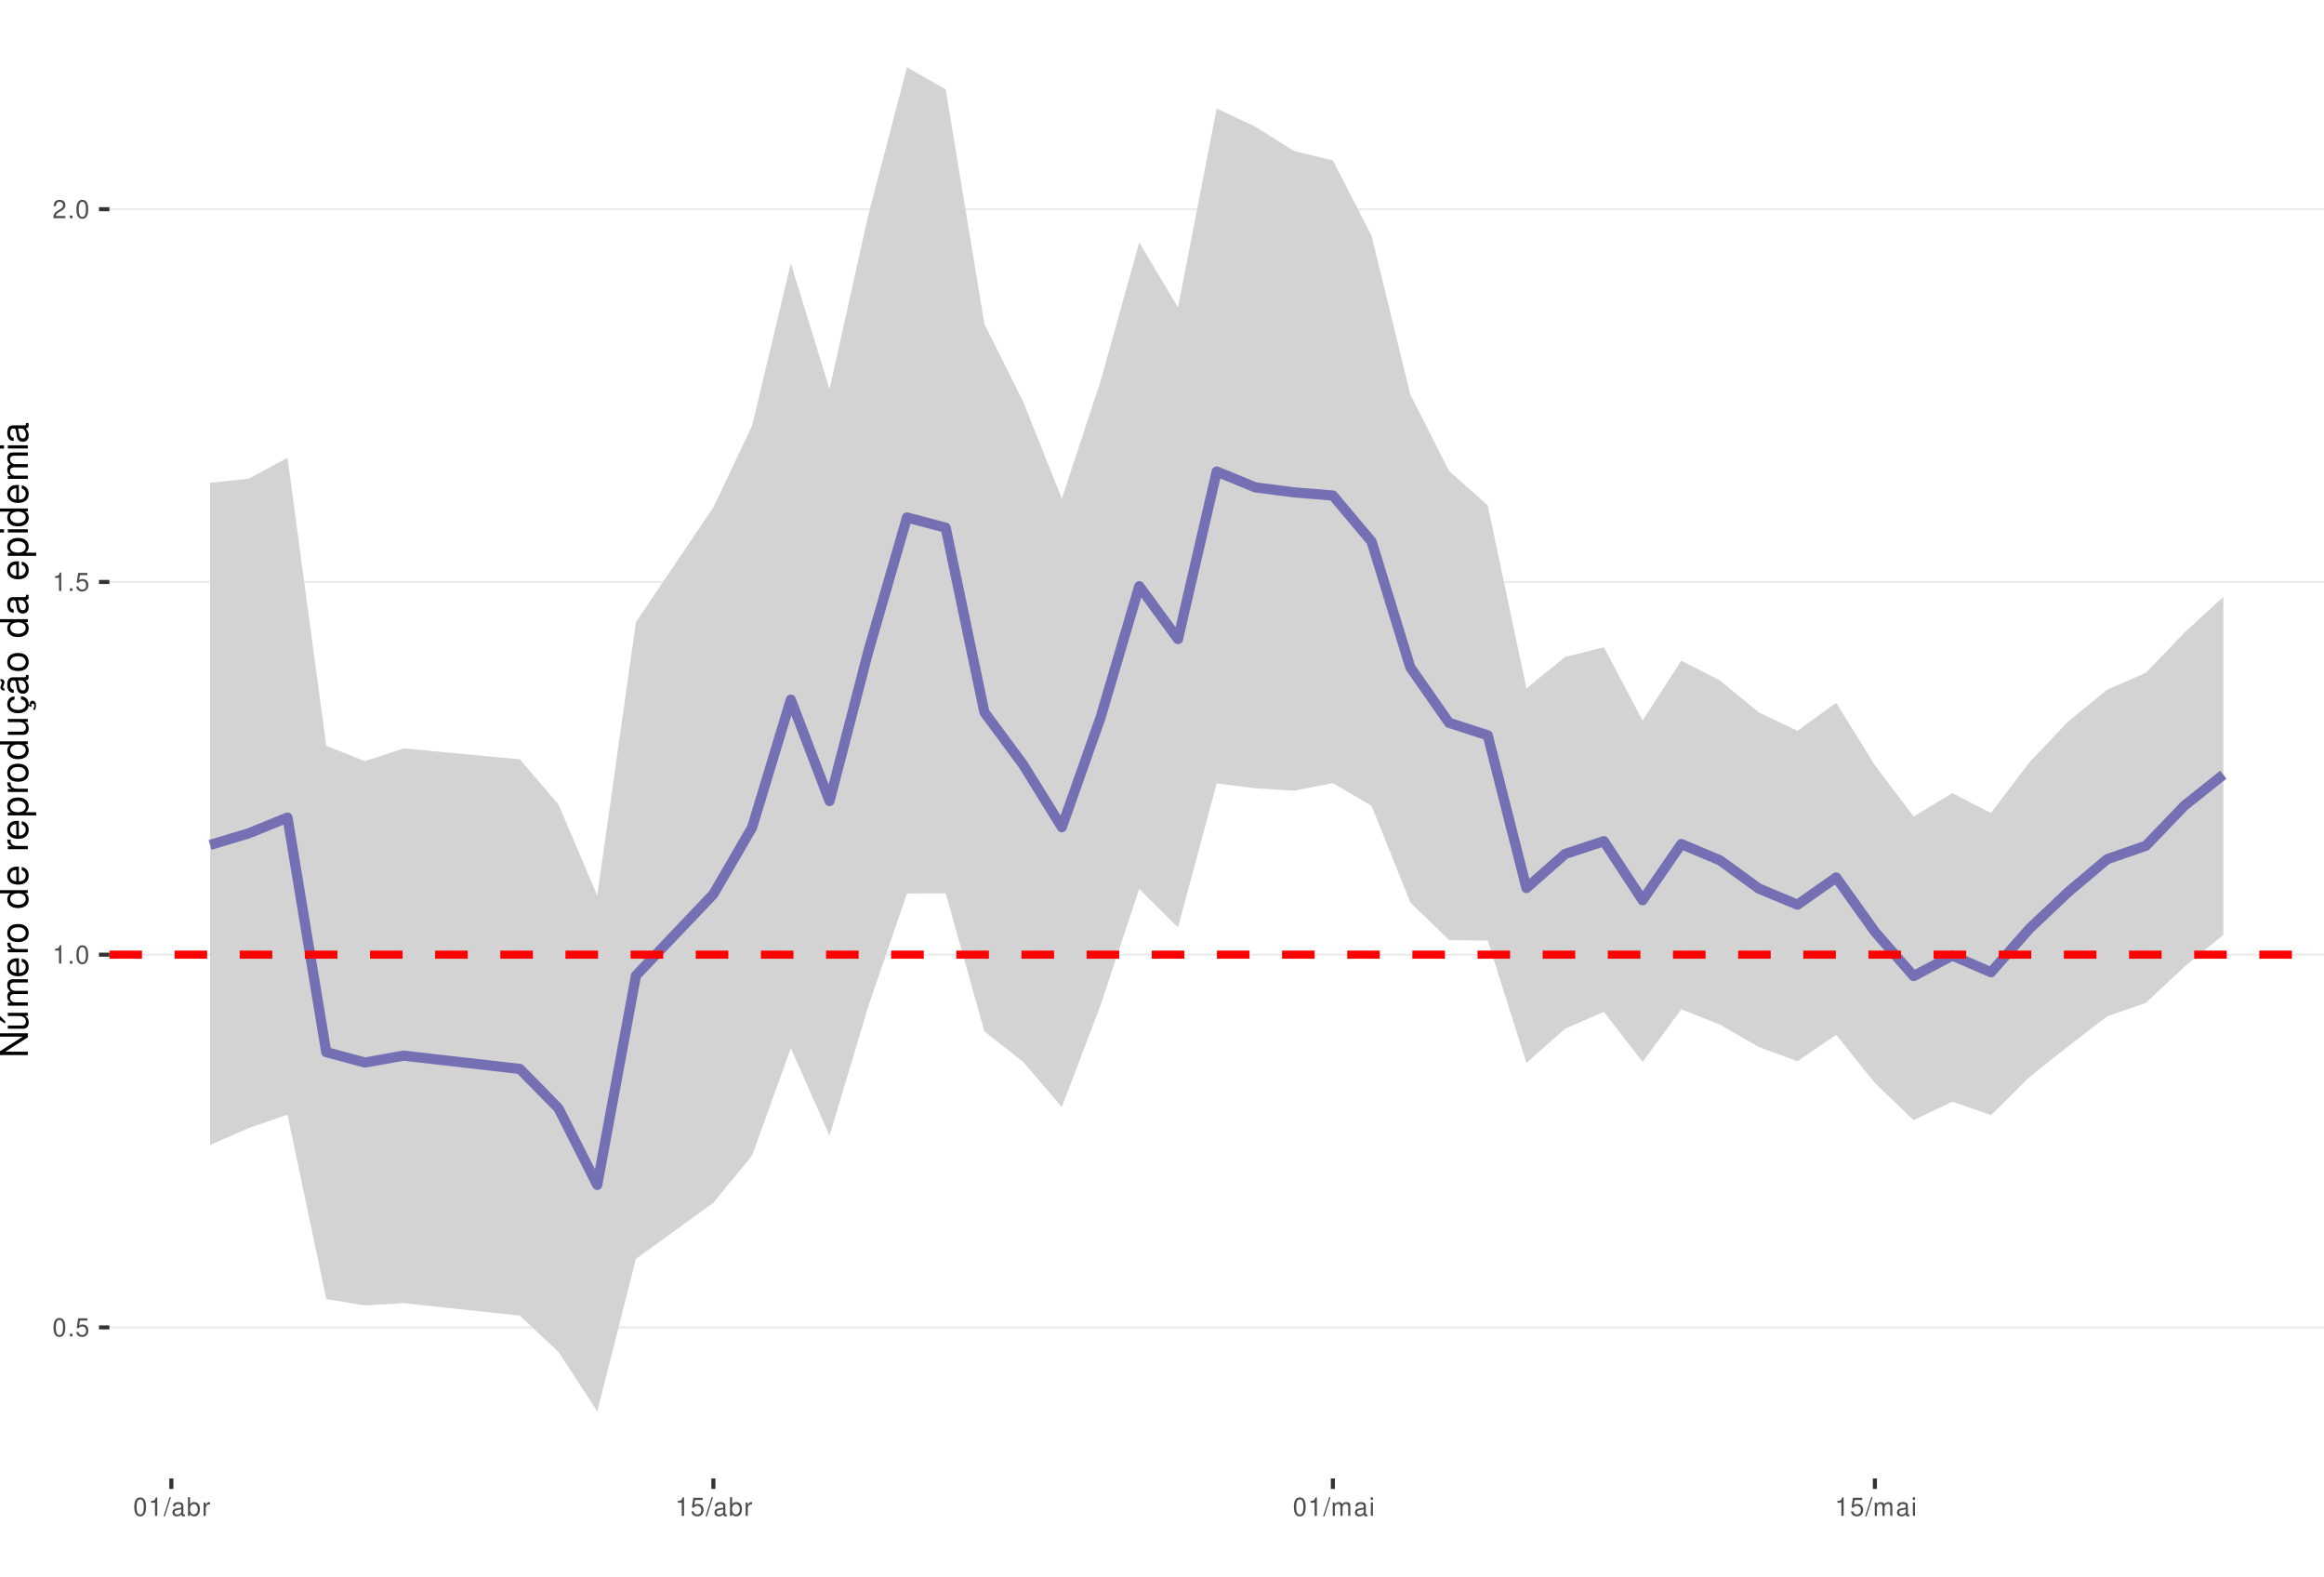
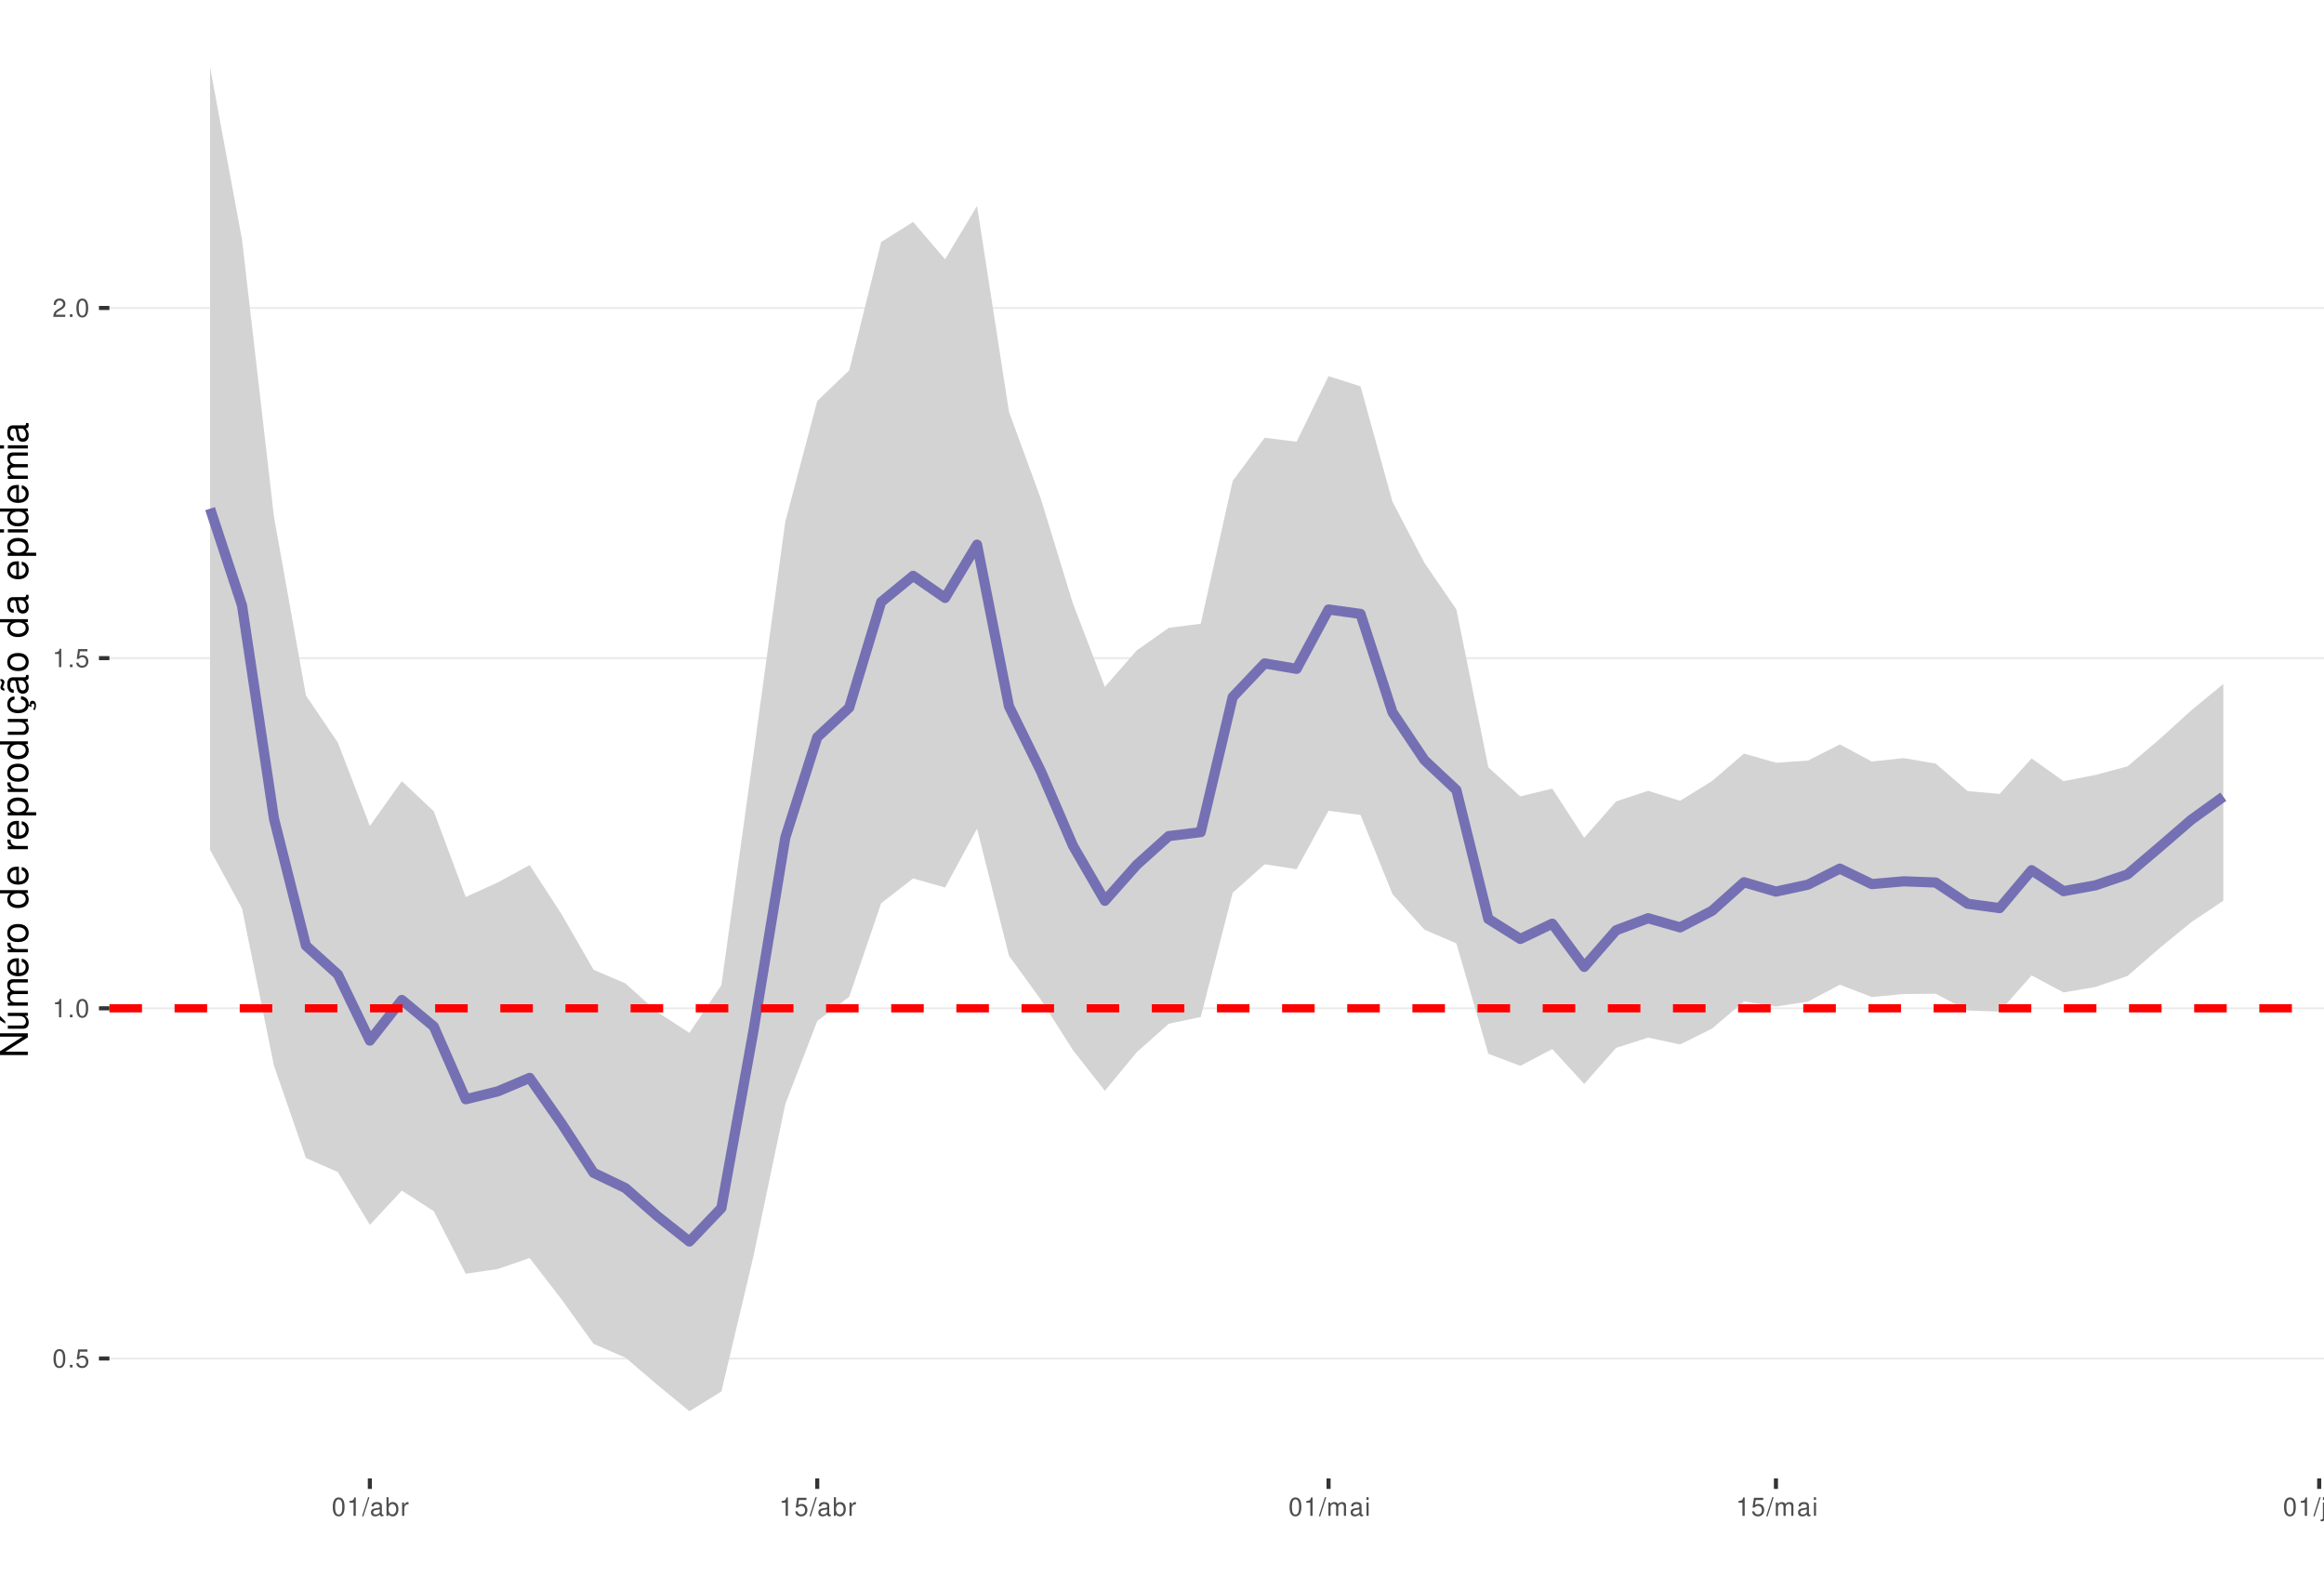
<svg xmlns="http://www.w3.org/2000/svg" xmlns:xlink="http://www.w3.org/1999/xlink" width="609pt" height="413pt" viewBox="0 0 609 413" version="1.1">
  <defs>
    <g>
      <symbol overflow="visible" id="glyph0-0">
        <path style="stroke:none;" d="" />
      </symbol>
      <symbol overflow="visible" id="glyph0-1">
        <path style="stroke:none;" d="M 1.828 -4.812 C 1.391 -4.812 0.984 -4.609 0.75 -4.281 C 0.438 -3.859 0.281 -3.219 0.281 -2.328 C 0.281 -0.703 0.812 0.156 1.828 0.156 C 2.828 0.156 3.375 -0.703 3.375 -2.297 C 3.375 -3.219 3.234 -3.844 2.922 -4.281 C 2.672 -4.625 2.281 -4.812 1.828 -4.812 Z M 1.828 -4.297 C 2.469 -4.297 2.781 -3.641 2.781 -2.344 C 2.781 -0.969 2.469 -0.328 1.812 -0.328 C 1.203 -0.328 0.891 -1 0.891 -2.328 C 0.891 -3.641 1.203 -4.297 1.828 -4.297 Z M 1.828 -4.297 " />
      </symbol>
      <symbol overflow="visible" id="glyph0-2">
        <path style="stroke:none;" d="M 1.266 -0.688 L 0.578 -0.688 L 0.578 0 L 1.266 0 Z M 1.266 -0.688 " />
      </symbol>
      <symbol overflow="visible" id="glyph0-3">
        <path style="stroke:none;" d="M 3.172 -4.719 L 0.734 -4.719 L 0.375 -2.156 L 0.922 -2.156 C 1.188 -2.469 1.422 -2.594 1.797 -2.594 C 2.422 -2.594 2.812 -2.156 2.812 -1.453 C 2.812 -0.781 2.422 -0.359 1.781 -0.359 C 1.266 -0.359 0.953 -0.625 0.812 -1.156 L 0.234 -1.156 C 0.312 -0.766 0.375 -0.578 0.516 -0.406 C 0.781 -0.047 1.266 0.156 1.797 0.156 C 2.75 0.156 3.422 -0.547 3.422 -1.531 C 3.422 -2.469 2.797 -3.109 1.891 -3.109 C 1.562 -3.109 1.297 -3.016 1.016 -2.828 L 1.203 -4.141 L 3.172 -4.141 Z M 3.172 -4.719 " />
      </symbol>
      <symbol overflow="visible" id="glyph0-4">
        <path style="stroke:none;" d="M 1.719 -3.422 L 1.719 0 L 2.312 0 L 2.312 -4.812 L 1.922 -4.812 C 1.719 -4.078 1.578 -3.969 0.672 -3.859 L 0.672 -3.422 Z M 1.719 -3.422 " />
      </symbol>
      <symbol overflow="visible" id="glyph0-5">
        <path style="stroke:none;" d="M 3.375 -0.578 L 0.891 -0.578 C 0.938 -0.984 1.156 -1.234 1.734 -1.578 L 2.406 -1.953 C 3.062 -2.328 3.406 -2.812 3.406 -3.406 C 3.406 -3.812 3.234 -4.188 2.969 -4.438 C 2.688 -4.688 2.344 -4.812 1.891 -4.812 C 1.297 -4.812 0.844 -4.594 0.578 -4.188 C 0.422 -3.938 0.344 -3.641 0.328 -3.141 L 0.922 -3.141 C 0.938 -3.469 0.984 -3.672 1.062 -3.828 C 1.219 -4.125 1.516 -4.297 1.875 -4.297 C 2.406 -4.297 2.797 -3.906 2.797 -3.391 C 2.797 -3.016 2.578 -2.672 2.156 -2.438 L 1.547 -2.078 C 0.562 -1.516 0.281 -1.062 0.219 0 L 3.375 0 Z M 3.375 -0.578 " />
      </symbol>
      <symbol overflow="visible" id="glyph0-6">
        <path style="stroke:none;" d="M 1.531 -4.859 L -0.047 0.141 L 0.312 0.141 L 1.891 -4.859 Z M 1.531 -4.859 " />
      </symbol>
      <symbol overflow="visible" id="glyph0-7">
        <path style="stroke:none;" d="M 3.562 -0.328 C 3.5 -0.312 3.469 -0.312 3.438 -0.312 C 3.25 -0.312 3.141 -0.406 3.141 -0.578 L 3.141 -2.641 C 3.141 -3.25 2.688 -3.594 1.828 -3.594 C 1.312 -3.594 0.906 -3.438 0.672 -3.188 C 0.516 -3 0.453 -2.797 0.438 -2.453 L 0.984 -2.453 C 1.031 -2.875 1.297 -3.078 1.812 -3.078 C 2.312 -3.078 2.594 -2.891 2.594 -2.562 L 2.594 -2.406 C 2.578 -2.172 2.469 -2.078 2.016 -2.031 C 1.219 -1.922 1.109 -1.891 0.891 -1.812 C 0.484 -1.641 0.281 -1.328 0.281 -0.875 C 0.281 -0.25 0.719 0.156 1.422 0.156 C 1.859 0.156 2.219 0 2.609 -0.359 C 2.656 0 2.828 0.156 3.188 0.156 C 3.297 0.156 3.375 0.141 3.562 0.094 Z M 2.594 -1.094 C 2.594 -0.906 2.531 -0.797 2.375 -0.641 C 2.141 -0.438 1.875 -0.328 1.547 -0.328 C 1.109 -0.328 0.859 -0.547 0.859 -0.891 C 0.859 -1.266 1.094 -1.438 1.703 -1.531 C 2.297 -1.609 2.406 -1.641 2.594 -1.719 Z M 2.594 -1.094 " />
      </symbol>
      <symbol overflow="visible" id="glyph0-8">
        <path style="stroke:none;" d="M 0.359 -4.859 L 0.359 0 L 0.859 0 L 0.859 -0.453 C 1.125 -0.047 1.484 0.156 1.969 0.156 C 2.875 0.156 3.484 -0.594 3.484 -1.75 C 3.484 -2.891 2.922 -3.594 1.984 -3.594 C 1.516 -3.594 1.172 -3.406 0.906 -3.016 L 0.906 -4.859 Z M 1.891 -3.062 C 2.5 -3.062 2.906 -2.531 2.906 -1.703 C 2.906 -0.906 2.484 -0.359 1.891 -0.359 C 1.297 -0.359 0.906 -0.906 0.906 -1.719 C 0.906 -2.531 1.297 -3.062 1.891 -3.062 Z M 1.891 -3.062 " />
      </symbol>
      <symbol overflow="visible" id="glyph0-9">
        <path style="stroke:none;" d="M 0.453 -3.484 L 0.453 0 L 1.016 0 L 1.016 -1.812 C 1.031 -2.656 1.375 -3.016 2.141 -3 L 2.141 -3.562 C 2.047 -3.578 1.984 -3.594 1.922 -3.594 C 1.562 -3.594 1.297 -3.375 0.969 -2.859 L 0.969 -3.484 Z M 0.453 -3.484 " />
      </symbol>
      <symbol overflow="visible" id="glyph0-10">
        <path style="stroke:none;" d="M 0.469 -3.484 L 0.469 0 L 1.031 0 L 1.031 -2.188 C 1.031 -2.703 1.391 -3.109 1.844 -3.109 C 2.25 -3.109 2.484 -2.844 2.484 -2.406 L 2.484 0 L 3.047 0 L 3.047 -2.188 C 3.047 -2.703 3.422 -3.109 3.875 -3.109 C 4.266 -3.109 4.516 -2.844 4.516 -2.406 L 4.516 0 L 5.078 0 L 5.078 -2.609 C 5.078 -3.234 4.719 -3.594 4.062 -3.594 C 3.594 -3.594 3.312 -3.453 2.984 -3.062 C 2.781 -3.422 2.5 -3.594 2.047 -3.594 C 1.578 -3.594 1.266 -3.422 0.984 -3 L 0.984 -3.484 Z M 0.469 -3.484 " />
      </symbol>
      <symbol overflow="visible" id="glyph0-11">
        <path style="stroke:none;" d="M 1 -3.484 L 0.453 -3.484 L 0.453 0 L 1 0 Z M 1 -4.859 L 0.438 -4.859 L 0.438 -4.156 L 1 -4.156 Z M 1 -4.859 " />
      </symbol>
+       <symbol overflow="visible" id="glyph0-12">
+         <path style="stroke:none;" d="M 0.469 -3.484 L 0.469 0.5 C 0.469 0.859 0.359 0.969 0.016 0.969 C -0.031 0.969 -0.047 0.969 -0.125 0.953 L -0.125 1.438 C -0.047 1.438 -0.016 1.453 0.062 1.453 C 0.688 1.453 1.016 1.203 1.016 0.719 L 1.016 -3.484 Z M 1.016 -4.859 L 0.469 -4.859 L 0.469 -4.156 L 1.016 -4.156 Z M 1.016 -4.859 " />
+       </symbol>
+       <symbol overflow="visible" id="glyph0-13">
+         <path style="stroke:none;" d="M 3.203 0 L 3.203 -3.484 L 2.656 -3.484 L 2.656 -1.516 C 2.656 -0.797 2.281 -0.328 1.703 -0.328 C 1.266 -0.328 0.984 -0.594 0.984 -1.016 L 0.984 -3.484 L 0.438 -3.484 L 0.438 -0.797 C 0.438 -0.219 0.859 0.156 1.547 0.156 C 2.062 0.156 2.391 -0.031 2.703 -0.484 L 2.703 0 Z M 3.203 0 " />
+       </symbol>
+       <symbol overflow="visible" id="glyph0-14">
+         <path style="stroke:none;" d="M 0.469 -3.484 L 0.469 0 L 1.031 0 L 1.031 -1.922 C 1.031 -2.641 1.391 -3.109 1.969 -3.109 C 2.406 -3.109 2.688 -2.828 2.688 -2.422 L 2.688 0 L 3.234 0 L 3.234 -2.641 C 3.234 -3.219 2.812 -3.594 2.141 -3.594 C 1.625 -3.594 1.281 -3.391 0.984 -2.906 L 0.984 -3.484 Z M 0.469 -3.484 " />
+       </symbol>
      <symbol overflow="visible" id="glyph1-0">
        <path style="stroke:none;" d="" />
      </symbol>
      <symbol overflow="visible" id="glyph1-1">
        <path style="stroke:none;" d="M -7.297 -6.453 L -7.297 -5.578 L -1.328 -5.578 L -7.297 -1.766 L -7.297 -0.766 L 0 -0.766 L 0 -1.641 L -5.906 -1.641 L 0 -5.406 L 0 -6.453 Z M -7.297 -6.453 " />
      </symbol>
      <symbol overflow="visible" id="glyph1-2">
        <path style="stroke:none;" d="M 0 -4.812 L -5.234 -4.812 L -5.234 -3.984 L -2.266 -3.984 C -1.203 -3.984 -0.5 -3.438 -0.5 -2.562 C -0.5 -1.906 -0.906 -1.484 -1.531 -1.484 L -5.234 -1.484 L -5.234 -0.656 L -1.203 -0.656 C -0.328 -0.656 0.234 -1.297 0.234 -2.312 C 0.234 -3.094 -0.047 -3.578 -0.734 -4.062 L 0 -4.062 Z M -7.406 -2.953 L -5.922 -2 L -5.922 -2.594 L -7.406 -4.094 Z M -7.406 -2.953 " />
      </symbol>
      <symbol overflow="visible" id="glyph1-3">
        <path style="stroke:none;" d="M -5.234 -0.703 L 0 -0.703 L 0 -1.547 L -3.297 -1.547 C -4.047 -1.547 -4.656 -2.094 -4.656 -2.766 C -4.656 -3.391 -4.281 -3.734 -3.609 -3.734 L 0 -3.734 L 0 -4.578 L -3.297 -4.578 C -4.047 -4.578 -4.656 -5.125 -4.656 -5.812 C -4.656 -6.422 -4.266 -6.781 -3.609 -6.781 L 0 -6.781 L 0 -7.625 L -3.938 -7.625 C -4.875 -7.625 -5.391 -7.078 -5.391 -6.094 C -5.391 -5.406 -5.188 -4.984 -4.594 -4.484 C -5.156 -4.188 -5.391 -3.766 -5.391 -3.078 C -5.391 -2.375 -5.125 -1.906 -4.5 -1.469 L -5.234 -1.469 Z M -5.234 -0.703 " />
      </symbol>
      <symbol overflow="visible" id="glyph1-4">
        <path style="stroke:none;" d="M -2.344 -5.125 C -3.141 -5.125 -3.625 -5.062 -4.016 -4.922 C -4.875 -4.578 -5.391 -3.781 -5.391 -2.797 C -5.391 -1.344 -4.281 -0.406 -2.547 -0.406 C -0.812 -0.406 0.234 -1.297 0.234 -2.781 C 0.234 -3.984 -0.453 -4.812 -1.594 -5.016 L -1.594 -4.188 C -0.906 -3.953 -0.547 -3.484 -0.547 -2.812 C -0.547 -2.281 -0.781 -1.828 -1.219 -1.547 C -1.516 -1.344 -1.812 -1.281 -2.344 -1.266 Z M -3.016 -1.297 C -3.984 -1.359 -4.625 -1.953 -4.625 -2.797 C -4.625 -3.641 -3.953 -4.234 -3.016 -4.234 Z M -3.016 -1.297 " />
      </symbol>
      <symbol overflow="visible" id="glyph1-5">
        <path style="stroke:none;" d="M -5.234 -0.688 L 0 -0.688 L 0 -1.531 L -2.719 -1.531 C -3.984 -1.547 -4.547 -2.062 -4.516 -3.203 L -5.359 -3.203 C -5.375 -3.062 -5.391 -2.984 -5.391 -2.891 C -5.391 -2.344 -5.062 -1.938 -4.297 -1.453 L -5.234 -1.453 Z M -5.234 -0.688 " />
      </symbol>
      <symbol overflow="visible" id="glyph1-6">
        <path style="stroke:none;" d="M -5.391 -2.719 C -5.391 -1.234 -4.344 -0.359 -2.578 -0.359 C -0.812 -0.359 0.234 -1.234 0.234 -2.734 C 0.234 -4.203 -0.812 -5.094 -2.547 -5.094 C -4.359 -5.094 -5.391 -4.234 -5.391 -2.719 Z M -4.625 -2.734 C -4.625 -3.672 -3.844 -4.234 -2.547 -4.234 C -1.312 -4.234 -0.547 -3.656 -0.547 -2.734 C -0.547 -1.797 -1.312 -1.234 -2.578 -1.234 C -3.844 -1.234 -4.625 -1.797 -4.625 -2.734 Z M -4.625 -2.734 " />
      </symbol>
      <symbol overflow="visible" id="glyph1-7">
        <path style="stroke:none;" d="" />
      </symbol>
      <symbol overflow="visible" id="glyph1-8">
        <path style="stroke:none;" d="M -7.297 -4.953 L -7.297 -4.125 L -4.578 -4.125 C -5.109 -3.766 -5.391 -3.203 -5.391 -2.516 C -5.391 -1.156 -4.297 -0.266 -2.625 -0.266 C -0.859 -0.266 0.234 -1.125 0.234 -2.547 C 0.234 -3.266 -0.047 -3.766 -0.688 -4.203 L 0 -4.203 L 0 -4.953 Z M -4.609 -2.656 C -4.609 -3.547 -3.812 -4.125 -2.562 -4.125 C -1.344 -4.125 -0.547 -3.547 -0.547 -2.656 C -0.547 -1.734 -1.359 -1.125 -2.578 -1.125 C -3.797 -1.125 -4.609 -1.734 -4.609 -2.656 Z M -4.609 -2.656 " />
      </symbol>
      <symbol overflow="visible" id="glyph1-9">
        <path style="stroke:none;" d="M 2.188 -0.547 L 2.188 -1.375 L -0.547 -1.375 C -0.016 -1.812 0.234 -2.312 0.234 -2.984 C 0.234 -4.344 -0.859 -5.234 -2.531 -5.234 C -4.297 -5.234 -5.391 -4.375 -5.391 -2.984 C -5.391 -2.266 -5.062 -1.703 -4.453 -1.312 L -5.234 -1.312 L -5.234 -0.547 Z M -4.609 -2.844 C -4.609 -3.766 -3.797 -4.359 -2.547 -4.359 C -1.359 -4.359 -0.547 -3.75 -0.547 -2.844 C -0.547 -1.953 -1.344 -1.375 -2.578 -1.375 C -3.812 -1.375 -4.609 -1.953 -4.609 -2.844 Z M -4.609 -2.844 " />
      </symbol>
      <symbol overflow="visible" id="glyph1-10">
        <path style="stroke:none;" d="M 0 -4.812 L -5.234 -4.812 L -5.234 -3.984 L -2.266 -3.984 C -1.203 -3.984 -0.5 -3.438 -0.5 -2.562 C -0.5 -1.906 -0.906 -1.484 -1.531 -1.484 L -5.234 -1.484 L -5.234 -0.656 L -1.203 -0.656 C -0.328 -0.656 0.234 -1.297 0.234 -2.312 C 0.234 -3.094 -0.047 -3.578 -0.734 -4.062 L 0 -4.062 Z M 0 -4.812 " />
      </symbol>
      <symbol overflow="visible" id="glyph1-11">
        <path style="stroke:none;" d="M 0.234 -2.641 C 0.234 -3.875 -0.547 -4.703 -1.797 -4.766 L -1.797 -3.938 C -0.953 -3.797 -0.531 -3.359 -0.531 -2.656 C -0.531 -1.734 -1.281 -1.188 -2.516 -1.188 C -3.844 -1.188 -4.625 -1.719 -4.625 -2.625 C -4.625 -3.328 -4.203 -3.766 -3.484 -3.875 L -3.484 -4.703 C -3.984 -4.672 -4.312 -4.562 -4.609 -4.359 C -5.094 -4 -5.391 -3.375 -5.391 -2.641 C -5.391 -1.219 -4.266 -0.312 -2.531 -0.312 C -1.469 -0.312 -0.625 -0.672 -0.156 -1.312 C 0.047 -1.594 0.125 -1.812 0.203 -2.25 L 0.922 -1.938 L 0.984 -2.062 C 0.938 -2.188 0.906 -2.25 0.906 -2.375 C 0.906 -2.656 1.047 -2.828 1.281 -2.828 C 1.547 -2.828 1.734 -2.594 1.734 -2.297 C 1.734 -2.031 1.672 -1.844 1.438 -1.406 L 1.406 -1.312 L 1.812 -1.094 C 2.078 -1.75 2.141 -1.953 2.141 -2.344 C 2.141 -3.109 1.781 -3.578 1.203 -3.578 C 0.781 -3.578 0.547 -3.297 0.547 -2.797 C 0.547 -2.703 0.547 -2.641 0.562 -2.516 Z M 0.234 -2.641 " />
      </symbol>
      <symbol overflow="visible" id="glyph1-12">
        <path style="stroke:none;" d="M -0.484 -5.344 C -0.469 -5.266 -0.469 -5.219 -0.469 -5.172 C -0.469 -4.875 -0.625 -4.719 -0.875 -4.719 L -3.953 -4.719 C -4.891 -4.719 -5.391 -4.047 -5.391 -2.75 C -5.391 -1.984 -5.172 -1.375 -4.781 -1.016 C -4.516 -0.766 -4.203 -0.672 -3.688 -0.656 L -3.688 -1.484 C -4.328 -1.562 -4.625 -1.938 -4.625 -2.719 C -4.625 -3.484 -4.344 -3.891 -3.844 -3.891 L -3.625 -3.891 C -3.266 -3.875 -3.125 -3.703 -3.047 -3.016 C -2.891 -1.844 -2.844 -1.656 -2.719 -1.344 C -2.453 -0.734 -2 -0.422 -1.312 -0.422 C -0.375 -0.422 0.234 -1.078 0.234 -2.141 C 0.234 -2.797 0 -3.328 -0.547 -3.922 C 0 -3.984 0.234 -4.234 0.234 -4.781 C 0.234 -4.953 0.203 -5.062 0.141 -5.344 Z M -1.656 -3.891 C -1.375 -3.891 -1.203 -3.812 -0.969 -3.562 C -0.656 -3.219 -0.5 -2.812 -0.5 -2.312 C -0.5 -1.672 -0.812 -1.297 -1.344 -1.297 C -1.891 -1.297 -2.172 -1.656 -2.297 -2.547 C -2.422 -3.438 -2.453 -3.609 -2.594 -3.891 Z M -7.172 -3.75 C -6.922 -3.672 -6.812 -3.547 -6.812 -3.375 C -6.812 -3.25 -6.875 -2.984 -6.984 -2.734 C -7.156 -2.312 -7.172 -2.25 -7.172 -2.047 C -7.172 -1.594 -6.797 -1.297 -6.141 -1.188 L -6.141 -1.766 C -6.375 -1.812 -6.5 -1.938 -6.5 -2.094 C -6.5 -2.203 -6.469 -2.344 -6.375 -2.578 C -6.156 -3.156 -6.125 -3.234 -6.125 -3.438 C -6.125 -3.922 -6.484 -4.219 -7.172 -4.312 Z M -7.172 -3.75 " />
      </symbol>
      <symbol overflow="visible" id="glyph1-13">
        <path style="stroke:none;" d="M -0.484 -5.344 C -0.469 -5.266 -0.469 -5.219 -0.469 -5.172 C -0.469 -4.875 -0.625 -4.719 -0.875 -4.719 L -3.953 -4.719 C -4.891 -4.719 -5.391 -4.047 -5.391 -2.75 C -5.391 -1.984 -5.172 -1.375 -4.781 -1.016 C -4.516 -0.766 -4.203 -0.672 -3.688 -0.656 L -3.688 -1.484 C -4.328 -1.562 -4.625 -1.938 -4.625 -2.719 C -4.625 -3.484 -4.344 -3.891 -3.844 -3.891 L -3.625 -3.891 C -3.266 -3.875 -3.125 -3.703 -3.047 -3.016 C -2.891 -1.844 -2.844 -1.656 -2.719 -1.344 C -2.453 -0.734 -2 -0.422 -1.312 -0.422 C -0.375 -0.422 0.234 -1.078 0.234 -2.141 C 0.234 -2.797 0 -3.328 -0.547 -3.922 C 0 -3.984 0.234 -4.234 0.234 -4.781 C 0.234 -4.953 0.203 -5.062 0.141 -5.344 Z M -1.656 -3.891 C -1.375 -3.891 -1.203 -3.812 -0.969 -3.562 C -0.656 -3.219 -0.5 -2.812 -0.5 -2.312 C -0.5 -1.672 -0.812 -1.297 -1.344 -1.297 C -1.891 -1.297 -2.172 -1.656 -2.297 -2.547 C -2.422 -3.438 -2.453 -3.609 -2.594 -3.891 Z M -1.656 -3.891 " />
      </symbol>
      <symbol overflow="visible" id="glyph1-14">
        <path style="stroke:none;" d="M -5.234 -1.5 L -5.234 -0.672 L 0 -0.672 L 0 -1.5 Z M -7.297 -1.5 L -7.297 -0.656 L -6.234 -0.656 L -6.234 -1.5 Z M -7.297 -1.5 " />
      </symbol>
    </g>
    <clipPath id="clip1">
      <path d="M 28.672 0 L 609 0 L 609 387.328 L 28.672 387.328 Z M 28.672 0 " />
    </clipPath>
    <clipPath id="clip2">
-       <path d="M 28.672 347 L 609 347 L 609 349 L 28.672 349 Z M 28.672 347 " />
+       <path d="M 28.672 355 L 609 355 L 609 357 L 28.672 357 Z M 28.672 355 " />
    </clipPath>
    <clipPath id="clip3">
-       <path d="M 28.672 249 L 609 249 L 609 251 L 28.672 251 Z M 28.672 249 " />
+       <path d="M 28.672 263 L 609 263 L 609 265 L 28.672 265 Z M 28.672 263 " />
    </clipPath>
    <clipPath id="clip4">
-       <path d="M 28.672 152 L 609 152 L 609 153 L 28.672 153 Z M 28.672 152 " />
+       <path d="M 28.672 172 L 609 172 L 609 173 L 28.672 173 Z M 28.672 172 " />
    </clipPath>
    <clipPath id="clip5">
-       <path d="M 28.672 54 L 609 54 L 609 56 L 28.672 56 Z M 28.672 54 " />
+       <path d="M 28.672 80 L 609 80 L 609 81 L 28.672 81 Z M 28.672 80 " />
    </clipPath>
    <clipPath id="clip6">
-       <path d="M 28.672 249 L 609 249 L 609 252 L 28.672 252 Z M 28.672 249 " />
+       <path d="M 28.672 263 L 609 263 L 609 266 L 28.672 266 Z M 28.672 263 " />
    </clipPath>
  </defs>
  <g id="surface11">
    <rect x="0" y="0" width="609" height="413" style="fill:rgb(100%,100%,100%);fill-opacity:1;stroke:none;" />
    <rect x="0" y="0" width="609" height="413" style="fill:rgb(100%,100%,100%);fill-opacity:1;stroke:none;" />
    <path style="fill:none;stroke-width:1.067;stroke-linecap:round;stroke-linejoin:round;stroke:rgb(100%,100%,100%);stroke-opacity:1;stroke-miterlimit:10;" d="M 0 413 L 609 413 L 609 0 L 0 0 Z M 0 413 " />
    <g clip-path="url(#clip1)" clip-rule="nonzero">
      <path style=" stroke:none;fill-rule:nonzero;fill:rgb(100%,100%,100%);fill-opacity:1;" d="M 28.672 387.328 L 609 387.328 L 609 0 L 28.672 0 Z M 28.672 387.328 " />
    </g>
    <g clip-path="url(#clip2)" clip-rule="nonzero">
-       <path style="fill:none;stroke-width:0.533;stroke-linecap:butt;stroke-linejoin:round;stroke:rgb(92.157%,92.157%,92.157%);stroke-opacity:1;stroke-miterlimit:10;" d="M 28.672 347.754 L 609 347.754 " />
+       <path style="fill:none;stroke-width:0.533;stroke-linecap:butt;stroke-linejoin:round;stroke:rgb(92.157%,92.157%,92.157%);stroke-opacity:1;stroke-miterlimit:10;" d="M 28.672 355.902 L 609 355.902 " />
    </g>
    <g clip-path="url(#clip3)" clip-rule="nonzero">
-       <path style="fill:none;stroke-width:0.533;stroke-linecap:butt;stroke-linejoin:round;stroke:rgb(92.157%,92.157%,92.157%);stroke-opacity:1;stroke-miterlimit:10;" d="M 28.672 250.109 L 609 250.109 " />
+       <path style="fill:none;stroke-width:0.533;stroke-linecap:butt;stroke-linejoin:round;stroke:rgb(92.157%,92.157%,92.157%);stroke-opacity:1;stroke-miterlimit:10;" d="M 28.672 264.16 L 609 264.16 " />
    </g>
    <g clip-path="url(#clip4)" clip-rule="nonzero">
-       <path style="fill:none;stroke-width:0.533;stroke-linecap:butt;stroke-linejoin:round;stroke:rgb(92.157%,92.157%,92.157%);stroke-opacity:1;stroke-miterlimit:10;" d="M 28.672 152.461 L 609 152.461 " />
+       <path style="fill:none;stroke-width:0.533;stroke-linecap:butt;stroke-linejoin:round;stroke:rgb(92.157%,92.157%,92.157%);stroke-opacity:1;stroke-miterlimit:10;" d="M 28.672 172.422 L 609 172.422 " />
    </g>
    <g clip-path="url(#clip5)" clip-rule="nonzero">
-       <path style="fill:none;stroke-width:0.533;stroke-linecap:butt;stroke-linejoin:round;stroke:rgb(92.157%,92.157%,92.157%);stroke-opacity:1;stroke-miterlimit:10;" d="M 28.672 54.812 L 609 54.812 " />
-     </g>
-     <path style=" stroke:none;fill-rule:nonzero;fill:rgb(82.745%,82.745%,82.745%);fill-opacity:1;" d="M 55.051 126.477 L 65.195 125.402 L 75.34 119.914 L 85.488 195.391 L 95.633 199.406 L 105.777 196.07 L 136.215 198.926 L 146.359 210.758 L 156.508 234.641 L 166.652 162.965 L 186.941 132.887 L 197.09 111.539 L 207.234 69.012 L 217.379 101.949 L 227.523 56.391 L 237.672 17.605 L 247.816 23.441 L 257.961 84.902 L 268.109 105.211 L 278.254 130.629 L 288.398 99.852 L 298.543 63.523 L 308.691 80.547 L 318.836 28.418 L 328.98 33.207 L 339.125 39.566 L 349.273 42.004 L 359.418 61.77 L 369.562 103.316 L 379.711 123.379 L 389.855 132.391 L 400 180.34 L 410.145 172.09 L 420.293 169.57 L 430.438 188.77 L 440.582 173.102 L 450.73 178.281 L 460.875 186.629 L 471.02 191.445 L 481.164 184.121 L 491.312 200.488 L 501.457 213.906 L 511.602 207.789 L 521.746 212.988 L 531.895 199.594 L 542.039 188.949 L 552.184 180.695 L 562.332 176.246 L 572.477 165.676 L 582.621 156.375 L 582.621 244.914 L 572.477 253.23 L 562.332 262.723 L 552.184 266.25 L 542.039 274.047 L 531.895 282.102 L 521.746 292.137 L 511.602 288.613 L 501.457 293.453 L 491.312 283.742 L 481.164 271.094 L 471.02 278.027 L 460.875 274.285 L 450.73 268.438 L 440.582 264.418 L 430.438 278.195 L 420.293 265.094 L 410.145 269.496 L 400 278.457 L 389.855 246.41 L 379.711 246.277 L 369.562 236.41 L 359.418 211.105 L 349.273 205.164 L 339.125 207.141 L 328.98 206.527 L 318.836 205.238 L 308.691 242.977 L 298.543 232.867 L 288.398 263.371 L 278.254 290.023 L 268.109 278.195 L 257.961 270.211 L 247.816 234.031 L 237.672 234.094 L 227.523 263.676 L 217.379 297.512 L 207.234 274.602 L 197.09 302.719 L 186.941 315.109 L 166.652 329.793 L 156.508 369.723 L 146.359 354.18 L 136.215 344.668 L 105.777 341.402 L 95.633 341.996 L 85.488 340.312 L 75.34 292.023 L 65.195 295.523 L 55.051 299.961 Z M 55.051 126.477 " />
-     <path style="fill:none;stroke-width:2.667;stroke-linecap:butt;stroke-linejoin:round;stroke:rgb(45.882%,43.922%,70.196%);stroke-opacity:1;stroke-miterlimit:10;" d="M 55.051 221.363 L 65.195 218.316 L 75.34 214.195 L 85.488 275.629 L 95.633 278.371 L 105.777 276.559 L 136.215 280.043 L 146.359 290.371 L 156.508 310.426 L 166.652 255.582 L 186.941 234.254 L 197.09 216.781 L 207.234 183.297 L 217.379 209.859 L 227.523 170.715 L 237.672 135.574 L 247.816 138.25 L 257.961 186.609 L 268.109 200.328 L 278.254 216.711 L 288.398 187.988 L 298.543 153.578 L 308.691 167.418 L 318.836 123.531 L 328.98 127.688 L 339.125 129 L 349.273 129.82 L 359.418 141.875 L 369.562 174.82 L 379.711 189.352 L 389.855 192.648 L 400 232.652 L 410.145 223.727 L 420.293 220.371 L 430.438 235.84 L 440.582 221.125 L 450.73 225.398 L 460.875 232.773 L 471.02 237.016 L 481.164 229.887 L 491.312 244.098 L 501.457 255.707 L 511.602 250.344 L 521.746 254.707 L 531.895 243.223 L 542.039 233.641 L 552.184 225.086 L 562.332 221.57 L 572.477 211.023 L 582.621 202.957 " />
+       <path style="fill:none;stroke-width:0.533;stroke-linecap:butt;stroke-linejoin:round;stroke:rgb(92.157%,92.157%,92.157%);stroke-opacity:1;stroke-miterlimit:10;" d="M 28.672 80.68 L 609 80.68 " />
+     </g>
+     <path style=" stroke:none;fill-rule:nonzero;fill:rgb(82.745%,82.745%,82.745%);fill-opacity:1;" d="M 55.051 17.605 L 63.426 62.832 L 71.797 135.434 L 80.172 182.203 L 88.547 194.574 L 96.922 216.391 L 105.293 204.641 L 113.668 212.539 L 122.043 235 L 130.418 231.188 L 138.793 226.645 L 147.164 239.52 L 155.539 254.055 L 163.914 257.656 L 172.289 265.164 L 180.66 270.598 L 189.035 258.098 L 197.41 197.855 L 205.785 136.66 L 214.16 105.055 L 222.531 97.023 L 230.906 63.395 L 239.281 58.141 L 247.656 67.922 L 256.031 53.949 L 264.402 107.863 L 272.777 130.742 L 281.152 158.082 L 289.527 179.945 L 297.898 170.375 L 306.273 164.488 L 314.648 163.406 L 323.023 125.996 L 331.398 114.688 L 339.77 115.723 L 348.145 98.547 L 356.52 101.207 L 364.895 131.434 L 373.27 147.457 L 381.641 159.645 L 390.016 201.023 L 398.391 208.629 L 406.766 206.602 L 415.137 219.473 L 423.512 209.945 L 431.887 207.18 L 440.262 209.793 L 448.637 204.609 L 457.008 197.422 L 465.383 199.82 L 473.758 199.266 L 482.133 195.023 L 490.504 199.504 L 498.879 198.609 L 507.254 200.051 L 515.629 207.266 L 524.004 207.988 L 532.375 198.691 L 540.75 204.641 L 549.125 203.016 L 557.5 200.785 L 565.875 193.672 L 574.246 186.074 L 582.621 179.184 L 582.621 235.977 L 574.246 241.578 L 565.875 248.434 L 557.5 255.691 L 549.125 258.566 L 540.75 260 L 532.375 255.543 L 524.004 265.02 L 515.629 264.734 L 507.254 260.344 L 498.879 260.418 L 490.504 261.199 L 482.133 257.977 L 473.758 262.414 L 465.383 263.688 L 457.008 262.344 L 448.637 269.477 L 440.262 273.633 L 431.887 271.836 L 423.512 274.523 L 415.137 283.969 L 406.766 274.844 L 398.391 279.234 L 390.016 276.078 L 381.641 247.168 L 373.27 243.551 L 364.895 234.227 L 356.52 213.5 L 348.145 212.41 L 339.77 227.715 L 331.398 226.426 L 323.023 233.891 L 314.648 266.43 L 306.273 268.199 L 297.898 275.652 L 289.527 285.766 L 281.152 275.105 L 272.777 261.934 L 264.402 250.387 L 256.031 217.09 L 247.656 232.52 L 239.281 230.133 L 230.906 236.633 L 222.531 261.148 L 214.16 267.488 L 205.785 289.258 L 197.41 329.242 L 189.035 364.543 L 180.66 369.723 L 172.289 362.828 L 163.914 355.684 L 155.539 352.066 L 147.164 340.434 L 138.793 329.586 L 130.418 332.465 L 122.043 333.691 L 113.668 317.305 L 105.293 311.914 L 96.922 320.887 L 88.547 307.074 L 80.172 303.375 L 71.797 279.211 L 63.426 238.023 L 55.051 222.637 Z M 55.051 17.605 " />
+     <path style="fill:none;stroke-width:2.667;stroke-linecap:butt;stroke-linejoin:round;stroke:rgb(45.882%,43.922%,70.196%);stroke-opacity:1;stroke-miterlimit:10;" d="M 55.051 133.258 L 63.426 158.66 L 71.797 214.477 L 80.172 247.742 L 88.547 255.301 L 96.922 272.617 L 105.293 261.977 L 113.668 268.918 L 122.043 287.984 L 130.418 285.926 L 138.793 282.387 L 147.164 294.352 L 155.539 307.242 L 163.914 311.27 L 172.289 318.633 L 180.66 325.254 L 189.035 316.484 L 197.41 270.227 L 205.785 219.438 L 214.16 193.145 L 222.531 185.383 L 230.906 157.715 L 239.281 150.859 L 247.656 156.645 L 256.031 142.688 L 264.402 185.039 L 272.777 202.062 L 281.152 221.539 L 289.527 235.988 L 297.898 226.562 L 306.273 219.039 L 314.648 218.004 L 323.023 182.621 L 331.398 173.797 L 339.77 175.23 L 348.145 159.672 L 356.52 160.84 L 364.895 186.621 L 373.27 199.133 L 381.641 206.973 L 390.016 240.75 L 398.391 245.988 L 406.766 241.984 L 415.137 253.301 L 423.512 243.711 L 431.887 240.562 L 440.262 242.953 L 448.637 238.617 L 457.008 231.129 L 465.383 233.582 L 473.758 231.77 L 482.133 227.562 L 490.504 231.617 L 498.879 230.887 L 507.254 231.207 L 515.629 236.77 L 524.004 237.91 L 532.375 227.977 L 540.75 233.465 L 549.125 231.938 L 557.5 229.082 L 565.875 221.969 L 574.246 214.742 L 582.621 208.715 " />
    <g clip-path="url(#clip6)" clip-rule="nonzero">
-       <path style="fill:none;stroke-width:2.134;stroke-linecap:butt;stroke-linejoin:round;stroke:rgb(100%,0%,0%);stroke-opacity:1;stroke-dasharray:8.536,8.536;stroke-miterlimit:10;" d="M 28.672 250.109 L 609 250.109 " />
-     </g>
-     <g style="fill:rgb(30.196%,30.196%,30.196%);fill-opacity:1;">
-       <use xlink:href="#glyph0-1" x="13.738" y="350.102" />
-       <use xlink:href="#glyph0-2" x="17.738" y="350.102" />
-       <use xlink:href="#glyph0-3" x="19.738" y="350.102" />
-     </g>
-     <g style="fill:rgb(30.196%,30.196%,30.196%);fill-opacity:1;">
-       <use xlink:href="#glyph0-4" x="13.738" y="252.457" />
-       <use xlink:href="#glyph0-2" x="17.738" y="252.457" />
-       <use xlink:href="#glyph0-1" x="19.738" y="252.457" />
-     </g>
-     <g style="fill:rgb(30.196%,30.196%,30.196%);fill-opacity:1;">
-       <use xlink:href="#glyph0-4" x="13.738" y="154.809" />
-       <use xlink:href="#glyph0-2" x="17.738" y="154.809" />
-       <use xlink:href="#glyph0-3" x="19.738" y="154.809" />
-     </g>
-     <g style="fill:rgb(30.196%,30.196%,30.196%);fill-opacity:1;">
-       <use xlink:href="#glyph0-5" x="13.738" y="57.16" />
-       <use xlink:href="#glyph0-2" x="17.738" y="57.16" />
-       <use xlink:href="#glyph0-1" x="19.738" y="57.16" />
-     </g>
-     <path style="fill:none;stroke-width:1.067;stroke-linecap:butt;stroke-linejoin:round;stroke:rgb(20%,20%,20%);stroke-opacity:1;stroke-miterlimit:10;" d="M 25.93 347.754 L 28.672 347.754 " />
-     <path style="fill:none;stroke-width:1.067;stroke-linecap:butt;stroke-linejoin:round;stroke:rgb(20%,20%,20%);stroke-opacity:1;stroke-miterlimit:10;" d="M 25.93 250.109 L 28.672 250.109 " />
-     <path style="fill:none;stroke-width:1.067;stroke-linecap:butt;stroke-linejoin:round;stroke:rgb(20%,20%,20%);stroke-opacity:1;stroke-miterlimit:10;" d="M 25.93 152.461 L 28.672 152.461 " />
-     <path style="fill:none;stroke-width:1.067;stroke-linecap:butt;stroke-linejoin:round;stroke:rgb(20%,20%,20%);stroke-opacity:1;stroke-miterlimit:10;" d="M 25.93 54.812 L 28.672 54.812 " />
-     <path style="fill:none;stroke-width:1.067;stroke-linecap:butt;stroke-linejoin:round;stroke:rgb(20%,20%,20%);stroke-opacity:1;stroke-miterlimit:10;" d="M 44.902 390.07 L 44.902 387.328 " />
-     <path style="fill:none;stroke-width:1.067;stroke-linecap:butt;stroke-linejoin:round;stroke:rgb(20%,20%,20%);stroke-opacity:1;stroke-miterlimit:10;" d="M 186.941 390.07 L 186.941 387.328 " />
-     <path style="fill:none;stroke-width:1.067;stroke-linecap:butt;stroke-linejoin:round;stroke:rgb(20%,20%,20%);stroke-opacity:1;stroke-miterlimit:10;" d="M 349.273 390.07 L 349.273 387.328 " />
-     <path style="fill:none;stroke-width:1.067;stroke-linecap:butt;stroke-linejoin:round;stroke:rgb(20%,20%,20%);stroke-opacity:1;stroke-miterlimit:10;" d="M 491.312 390.07 L 491.312 387.328 " />
-     <g style="fill:rgb(30.196%,30.196%,30.196%);fill-opacity:1;">
-       <use xlink:href="#glyph0-1" x="34.902" y="397.109" />
-       <use xlink:href="#glyph0-4" x="38.902" y="397.109" />
-       <use xlink:href="#glyph0-6" x="42.902" y="397.109" />
-       <use xlink:href="#glyph0-7" x="44.902" y="397.109" />
-       <use xlink:href="#glyph0-8" x="48.902" y="397.109" />
-       <use xlink:href="#glyph0-9" x="52.902" y="397.109" />
-     </g>
-     <g style="fill:rgb(30.196%,30.196%,30.196%);fill-opacity:1;">
-       <use xlink:href="#glyph0-4" x="176.941" y="397.109" />
-       <use xlink:href="#glyph0-3" x="180.941" y="397.109" />
-       <use xlink:href="#glyph0-6" x="184.941" y="397.109" />
-       <use xlink:href="#glyph0-7" x="186.941" y="397.109" />
-       <use xlink:href="#glyph0-8" x="190.941" y="397.109" />
-       <use xlink:href="#glyph0-9" x="194.941" y="397.109" />
-     </g>
-     <g style="fill:rgb(30.196%,30.196%,30.196%);fill-opacity:1;">
-       <use xlink:href="#glyph0-1" x="338.773" y="397.109" />
-       <use xlink:href="#glyph0-4" x="342.773" y="397.109" />
-       <use xlink:href="#glyph0-6" x="346.773" y="397.109" />
-       <use xlink:href="#glyph0-10" x="348.773" y="397.109" />
-       <use xlink:href="#glyph0-7" x="354.773" y="397.109" />
-       <use xlink:href="#glyph0-11" x="358.773" y="397.109" />
-     </g>
-     <g style="fill:rgb(30.196%,30.196%,30.196%);fill-opacity:1;">
-       <use xlink:href="#glyph0-4" x="480.812" y="397.109" />
-       <use xlink:href="#glyph0-3" x="484.812" y="397.109" />
-       <use xlink:href="#glyph0-6" x="488.812" y="397.109" />
-       <use xlink:href="#glyph0-10" x="490.812" y="397.109" />
-       <use xlink:href="#glyph0-7" x="496.812" y="397.109" />
-       <use xlink:href="#glyph0-11" x="500.812" y="397.109" />
+       <path style="fill:none;stroke-width:2.134;stroke-linecap:butt;stroke-linejoin:round;stroke:rgb(100%,0%,0%);stroke-opacity:1;stroke-dasharray:8.536,8.536;stroke-miterlimit:10;" d="M 28.672 264.16 L 609 264.16 " />
+     </g>
+     <g style="fill:rgb(30.196%,30.196%,30.196%);fill-opacity:1;">
+       <use xlink:href="#glyph0-1" x="13.738" y="358.25" />
+       <use xlink:href="#glyph0-2" x="17.738" y="358.25" />
+       <use xlink:href="#glyph0-3" x="19.738" y="358.25" />
+     </g>
+     <g style="fill:rgb(30.196%,30.196%,30.196%);fill-opacity:1;">
+       <use xlink:href="#glyph0-4" x="13.738" y="266.508" />
+       <use xlink:href="#glyph0-2" x="17.738" y="266.508" />
+       <use xlink:href="#glyph0-1" x="19.738" y="266.508" />
+     </g>
+     <g style="fill:rgb(30.196%,30.196%,30.196%);fill-opacity:1;">
+       <use xlink:href="#glyph0-4" x="13.738" y="174.77" />
+       <use xlink:href="#glyph0-2" x="17.738" y="174.77" />
+       <use xlink:href="#glyph0-3" x="19.738" y="174.77" />
+     </g>
+     <g style="fill:rgb(30.196%,30.196%,30.196%);fill-opacity:1;">
+       <use xlink:href="#glyph0-5" x="13.738" y="83.027" />
+       <use xlink:href="#glyph0-2" x="17.738" y="83.027" />
+       <use xlink:href="#glyph0-1" x="19.738" y="83.027" />
+     </g>
+     <path style="fill:none;stroke-width:1.067;stroke-linecap:butt;stroke-linejoin:round;stroke:rgb(20%,20%,20%);stroke-opacity:1;stroke-miterlimit:10;" d="M 25.93 355.902 L 28.672 355.902 " />
+     <path style="fill:none;stroke-width:1.067;stroke-linecap:butt;stroke-linejoin:round;stroke:rgb(20%,20%,20%);stroke-opacity:1;stroke-miterlimit:10;" d="M 25.93 264.16 L 28.672 264.16 " />
+     <path style="fill:none;stroke-width:1.067;stroke-linecap:butt;stroke-linejoin:round;stroke:rgb(20%,20%,20%);stroke-opacity:1;stroke-miterlimit:10;" d="M 25.93 172.422 L 28.672 172.422 " />
+     <path style="fill:none;stroke-width:1.067;stroke-linecap:butt;stroke-linejoin:round;stroke:rgb(20%,20%,20%);stroke-opacity:1;stroke-miterlimit:10;" d="M 25.93 80.68 L 28.672 80.68 " />
+     <path style="fill:none;stroke-width:1.067;stroke-linecap:butt;stroke-linejoin:round;stroke:rgb(20%,20%,20%);stroke-opacity:1;stroke-miterlimit:10;" d="M 96.922 390.07 L 96.922 387.328 " />
+     <path style="fill:none;stroke-width:1.067;stroke-linecap:butt;stroke-linejoin:round;stroke:rgb(20%,20%,20%);stroke-opacity:1;stroke-miterlimit:10;" d="M 214.16 390.07 L 214.16 387.328 " />
+     <path style="fill:none;stroke-width:1.067;stroke-linecap:butt;stroke-linejoin:round;stroke:rgb(20%,20%,20%);stroke-opacity:1;stroke-miterlimit:10;" d="M 348.145 390.07 L 348.145 387.328 " />
+     <path style="fill:none;stroke-width:1.067;stroke-linecap:butt;stroke-linejoin:round;stroke:rgb(20%,20%,20%);stroke-opacity:1;stroke-miterlimit:10;" d="M 465.383 390.07 L 465.383 387.328 " />
+     <path style="fill:none;stroke-width:1.067;stroke-linecap:butt;stroke-linejoin:round;stroke:rgb(20%,20%,20%);stroke-opacity:1;stroke-miterlimit:10;" d="M 607.742 390.07 L 607.742 387.328 " />
+     <g style="fill:rgb(30.196%,30.196%,30.196%);fill-opacity:1;">
+       <use xlink:href="#glyph0-1" x="86.922" y="397.109" />
+       <use xlink:href="#glyph0-4" x="90.922" y="397.109" />
+       <use xlink:href="#glyph0-6" x="94.922" y="397.109" />
+       <use xlink:href="#glyph0-7" x="96.922" y="397.109" />
+       <use xlink:href="#glyph0-8" x="100.922" y="397.109" />
+       <use xlink:href="#glyph0-9" x="104.922" y="397.109" />
+     </g>
+     <g style="fill:rgb(30.196%,30.196%,30.196%);fill-opacity:1;">
+       <use xlink:href="#glyph0-4" x="204.16" y="397.109" />
+       <use xlink:href="#glyph0-3" x="208.16" y="397.109" />
+       <use xlink:href="#glyph0-6" x="212.16" y="397.109" />
+       <use xlink:href="#glyph0-7" x="214.16" y="397.109" />
+       <use xlink:href="#glyph0-8" x="218.16" y="397.109" />
+       <use xlink:href="#glyph0-9" x="222.16" y="397.109" />
+     </g>
+     <g style="fill:rgb(30.196%,30.196%,30.196%);fill-opacity:1;">
+       <use xlink:href="#glyph0-1" x="337.645" y="397.109" />
+       <use xlink:href="#glyph0-4" x="341.645" y="397.109" />
+       <use xlink:href="#glyph0-6" x="345.645" y="397.109" />
+       <use xlink:href="#glyph0-10" x="347.645" y="397.109" />
+       <use xlink:href="#glyph0-7" x="353.645" y="397.109" />
+       <use xlink:href="#glyph0-11" x="357.645" y="397.109" />
+     </g>
+     <g style="fill:rgb(30.196%,30.196%,30.196%);fill-opacity:1;">
+       <use xlink:href="#glyph0-4" x="454.883" y="397.109" />
+       <use xlink:href="#glyph0-3" x="458.883" y="397.109" />
+       <use xlink:href="#glyph0-6" x="462.883" y="397.109" />
+       <use xlink:href="#glyph0-10" x="464.883" y="397.109" />
+       <use xlink:href="#glyph0-7" x="470.883" y="397.109" />
+       <use xlink:href="#glyph0-11" x="474.883" y="397.109" />
+     </g>
+     <g style="fill:rgb(30.196%,30.196%,30.196%);fill-opacity:1;">
+       <use xlink:href="#glyph0-1" x="598.242" y="397.109" />
+       <use xlink:href="#glyph0-4" x="602.242" y="397.109" />
+       <use xlink:href="#glyph0-6" x="606.242" y="397.109" />
+       <use xlink:href="#glyph0-12" x="608.242" y="397.109" />
+       <use xlink:href="#glyph0-13" x="609.242" y="397.109" />
+       <use xlink:href="#glyph0-14" x="613.242" y="397.109" />
    </g>
    <g style="fill:rgb(0%,0%,0%);fill-opacity:1;">
      <use xlink:href="#glyph1-1" x="7.29" y="277.164" />
      <use xlink:href="#glyph1-2" x="7.29" y="270.164" />
      <use xlink:href="#glyph1-3" x="7.29" y="264.164" />
      <use xlink:href="#glyph1-4" x="7.29" y="256.164" />
      <use xlink:href="#glyph1-5" x="7.29" y="250.164" />
      <use xlink:href="#glyph1-6" x="7.29" y="247.164" />
      <use xlink:href="#glyph1-7" x="7.29" y="241.164" />
      <use xlink:href="#glyph1-8" x="7.29" y="238.164" />
      <use xlink:href="#glyph1-4" x="7.29" y="232.164" />
      <use xlink:href="#glyph1-7" x="7.29" y="226.164" />
      <use xlink:href="#glyph1-5" x="7.29" y="223.164" />
      <use xlink:href="#glyph1-4" x="7.29" y="220.164" />
      <use xlink:href="#glyph1-9" x="7.29" y="214.164" />
      <use xlink:href="#glyph1-5" x="7.29" y="208.164" />
      <use xlink:href="#glyph1-6" x="7.29" y="205.164" />
      <use xlink:href="#glyph1-8" x="7.29" y="199.164" />
      <use xlink:href="#glyph1-10" x="7.29" y="193.164" />
      <use xlink:href="#glyph1-11" x="7.29" y="187.164" />
      <use xlink:href="#glyph1-12" x="7.29" y="182.164" />
      <use xlink:href="#glyph1-6" x="7.29" y="176.164" />
      <use xlink:href="#glyph1-7" x="7.29" y="170.164" />
      <use xlink:href="#glyph1-8" x="7.29" y="167.164" />
      <use xlink:href="#glyph1-13" x="7.29" y="161.164" />
      <use xlink:href="#glyph1-7" x="7.29" y="155.164" />
      <use xlink:href="#glyph1-4" x="7.29" y="152.164" />
      <use xlink:href="#glyph1-9" x="7.29" y="146.164" />
      <use xlink:href="#glyph1-14" x="7.29" y="140.164" />
      <use xlink:href="#glyph1-8" x="7.29" y="138.164" />
      <use xlink:href="#glyph1-4" x="7.29" y="132.164" />
      <use xlink:href="#glyph1-3" x="7.29" y="126.164" />
      <use xlink:href="#glyph1-14" x="7.29" y="118.164" />
      <use xlink:href="#glyph1-13" x="7.29" y="116.164" />
    </g>
  </g>
</svg>
